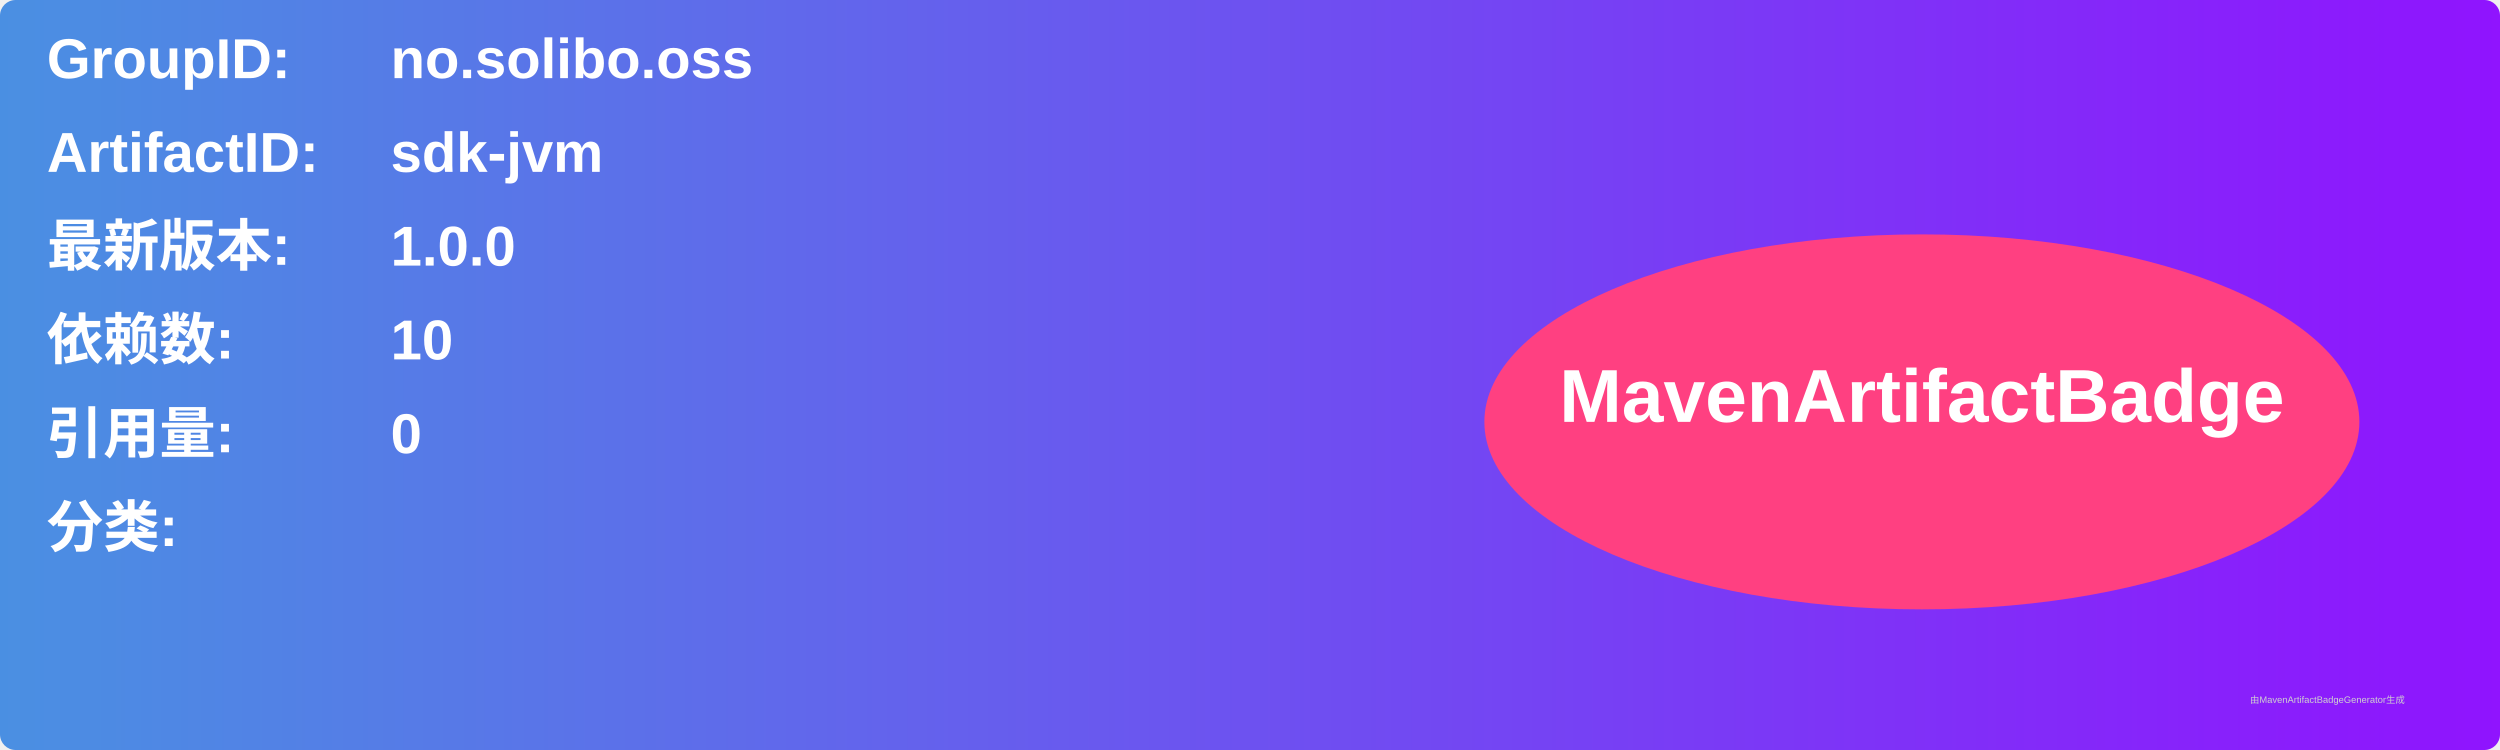
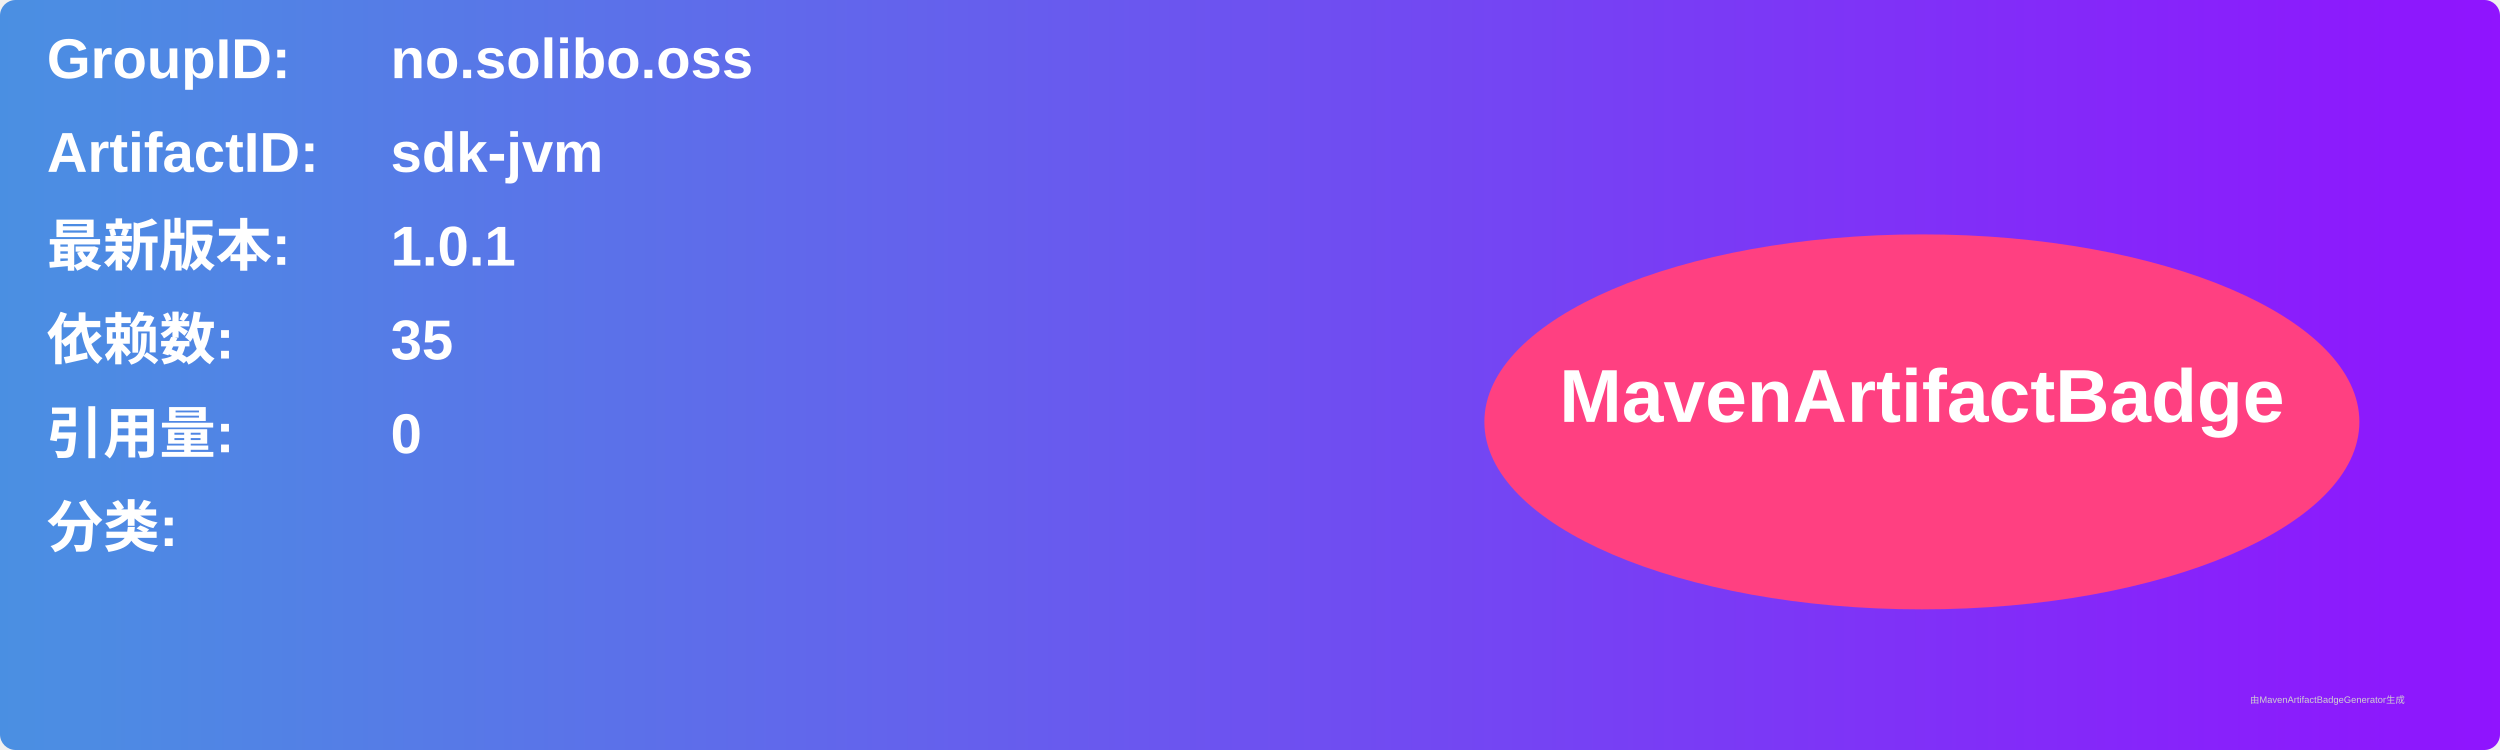
<svg xmlns="http://www.w3.org/2000/svg" width="800" height="240" viewBox="0 0 800 240">
  <linearGradient id="grad" x1="0%" y1="0%" x2="100%" y2="0%">
    <stop offset="0%" stop-color="#4a90e2" />
    <stop offset="100%" stop-color="#9013fe" />
  </linearGradient>
  <rect width="100%" height="100%" rx="5" ry="5" fill="url(#grad)" />
  <g transform="translate(15, 15)">
    <text x="0" y="10" font-family="Arial" font-size="18" fill="white" font-weight="bold" width="260">GroupID:</text>
    <text x="110" y="10" font-family="Arial" font-size="18" fill="white" font-weight="bold" width="460">no.solibo.oss</text>
    <text x="0" y="40" font-family="Arial" font-size="18" fill="white" font-weight="bold" width="260">ArtifactID:</text>
    <text x="110" y="40" font-family="Arial" font-size="18" fill="white" font-weight="bold" width="460">sdk-jvm</text>
    <text x="0" y="70" font-family="Arial" font-size="18" fill="white" font-weight="bold">最新版本:</text>
    <text x="110" y="70" font-family="Arial" font-size="18" fill="white" font-weight="bold">
-       <tspan font-weight="bold">1.0.0</tspan>
+       <tspan font-weight="bold">1.0.1</tspan>
    </text>
    <text x="0" y="100" font-family="Arial" font-size="18" fill="white" font-weight="bold">依赖数: </text>
    <text x="110" y="100" font-family="Arial" font-size="18" fill="white">
-       <tspan font-weight="bold">10</tspan>
+       <tspan font-weight="bold">35</tspan>
    </text>
    <text x="0" y="130" font-family="Arial" font-size="18" fill="white" font-weight="bold">引用量: </text>
    <text x="110" y="130" font-family="Arial" font-size="18" fill="white">
      <tspan font-weight="bold">0</tspan>
    </text>
    <text x="0" y="160" font-family="Arial" font-size="18" fill="white" font-weight="bold">分类:</text>
    <text x="10" y="190" font-family="Arial" font-size="10" fill="white">
      <tspan font-weight="bold" />
    </text>
    <ellipse cx="600" cy="120" rx="140" ry="60" fill="#ff4081" />
    <text x="600" y="120" text-anchor="middle" font-family="Arial" font-size="24" fill="white" font-weight="bold">MavenArtifactBadge</text>
  </g>
  <text x="720" y="225" font-family="Arial" font-size="3" fill="#d0d0d0">由MavenArtifactBadgeGenerator生成</text>
</svg>
